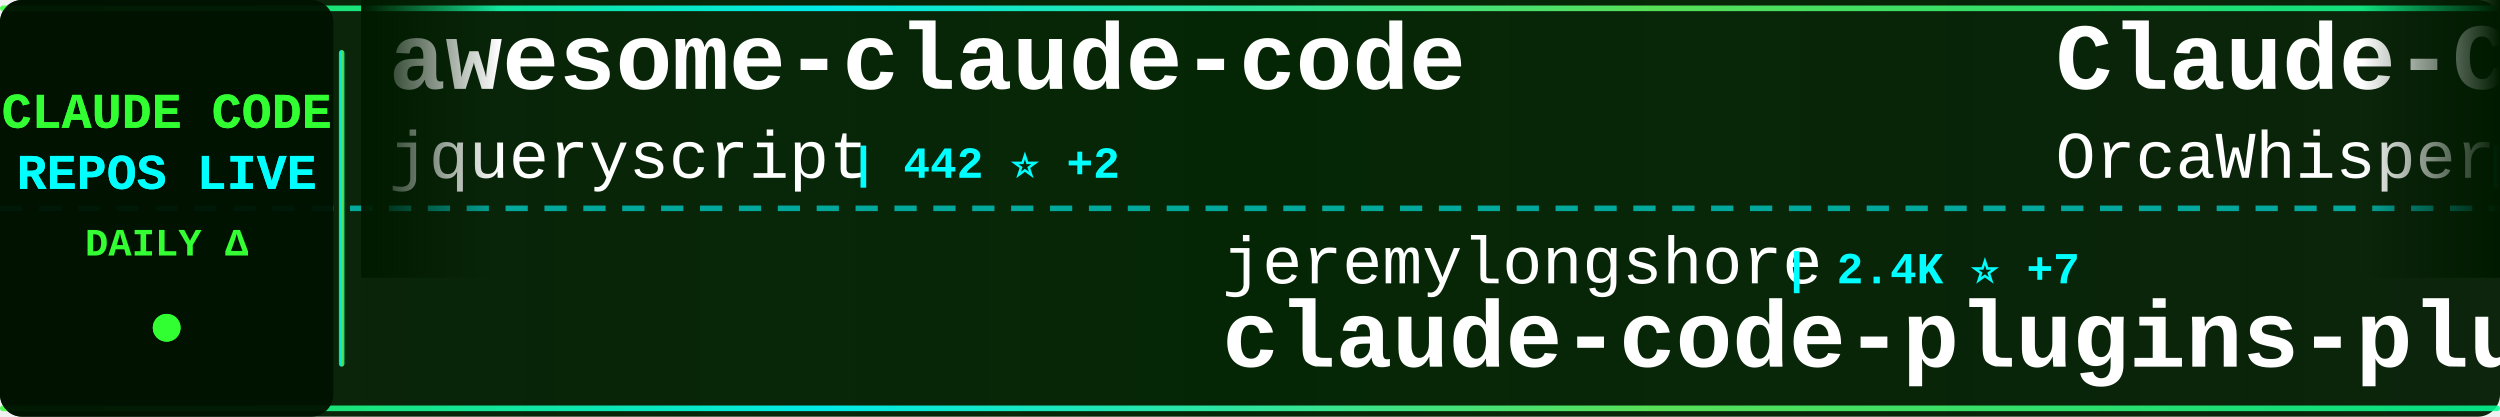
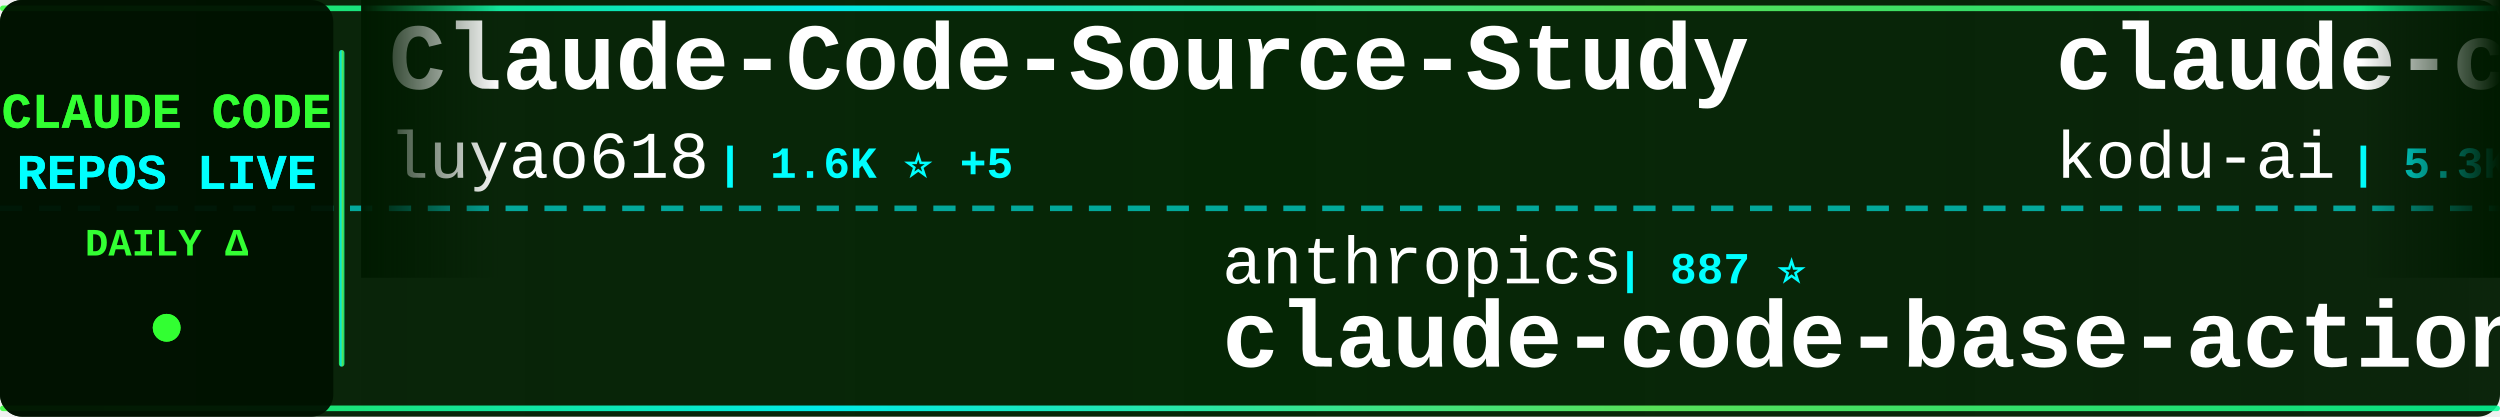
<svg xmlns="http://www.w3.org/2000/svg" width="900" height="150">
  <defs>
    <linearGradient id="tickerBg" x1="0%" y1="0%" x2="100%" y2="0%">
      <stop offset="0%" style="stop-color:#001a00;stop-opacity:0.95" />
      <stop offset="50%" style="stop-color:#002200;stop-opacity:0.98" />
      <stop offset="100%" style="stop-color:#001a00;stop-opacity:0.95" />
    </linearGradient>
    <linearGradient id="borderGrad" x1="0%" y1="0%" x2="100%" y2="0%">
      <stop offset="0%" style="stop-color:#33ff33;stop-opacity:0.85">
        <animate attributeName="stop-opacity" values="0.85;1;0.85" dur="2s" repeatCount="indefinite" />
      </stop>
      <stop offset="33%" style="stop-color:#00ffff;stop-opacity:0.9">
        <animate attributeName="stop-opacity" values="0.9;1;0.9" dur="2.2s" repeatCount="indefinite" />
      </stop>
      <stop offset="66%" style="stop-color:#66ff66;stop-opacity:0.85">
        <animate attributeName="stop-opacity" values="0.85;1;0.85" dur="1.8s" repeatCount="indefinite" />
      </stop>
      <stop offset="100%" style="stop-color:#00ff99;stop-opacity:0.85">
        <animate attributeName="stop-opacity" values="0.85;1;0.85" dur="2s" repeatCount="indefinite" />
      </stop>
    </linearGradient>
    <filter id="textGlow">
      <feGaussianBlur stdDeviation="0.1" result="coloredBlur" />
      <feMerge>
        <feMergeNode in="coloredBlur" />
        <feMergeNode in="SourceGraphic" />
      </feMerge>
    </filter>
    <filter id="metricGlow">
      <feGaussianBlur stdDeviation="0.2" result="coloredBlur" />
      <feMerge>
        <feMergeNode in="coloredBlur" />
        <feMergeNode in="SourceGraphic" />
      </feMerge>
    </filter>
    <linearGradient id="leftFade" x1="0%" y1="0%" x2="100%" y2="0%">
      <stop offset="0%" style="stop-color:#001a00;stop-opacity:1" />
      <stop offset="100%" style="stop-color:#001a00;stop-opacity:0" />
    </linearGradient>
    <linearGradient id="rightFade" x1="0%" y1="0%" x2="100%" y2="0%">
      <stop offset="0%" style="stop-color:#001a00;stop-opacity:0" />
      <stop offset="100%" style="stop-color:#001a00;stop-opacity:1" />
    </linearGradient>
  </defs>
  <rect width="900" height="150" fill="url(#tickerBg)" rx="8" />
  <rect x="0" y="2" width="900" height="2" fill="url(#borderGrad)" rx="1" />
  <rect x="0" y="146" width="900" height="2" fill="url(#borderGrad)" rx="1" />
  <line x1="0" y1="75" x2="900" y2="75" stroke="#00ffff" stroke-width="2" stroke-dasharray="8 6" opacity="0.6" />
  <rect x="0" y="0" width="120" height="150" fill="#001100" opacity="0.95" rx="8" />
  <text x="60" y="46" font-family="'Courier New', monospace" font-size="18" font-weight="bold" fill="#33ff33" text-anchor="middle" filter="url(#textGlow)">
    CLAUDE CODE
  </text>
  <text x="60" y="68" font-family="'Courier New', monospace" font-size="18" font-weight="bold" fill="#00ffff" text-anchor="middle" filter="url(#textGlow)">
    REPOS LIVE
  </text>
  <text x="60" y="92" font-family="'Courier New', monospace" font-size="14" font-weight="bold" fill="#33ff33" text-anchor="middle">
    DAILY Δ
  </text>
  <circle cx="60" cy="118" r="5" fill="#33ff33" filter="url(#metricGlow)">
    <animate attributeName="r" values="4;6;4" dur="1.5s" repeatCount="indefinite" />
    <animate attributeName="opacity" values="0.6;1;0.6" dur="1.5s" repeatCount="indefinite" />
  </circle>
  <rect x="122" y="18" width="2" height="114" fill="url(#borderGrad)" rx="1" />
  <clipPath id="tickerClip">
    <rect x="130" y="0" width="770" height="150" />
  </clipPath>
  <g clip-path="url(#tickerClip)">
    <g id="tickerItems">
      <animateTransform attributeName="transform" attributeType="XML" type="translate" from="0 0" to="-3000 0" dur="54s" repeatCount="indefinite" />
      <g transform="translate(0, 0)">
+         <text x="140" y="32" font-family="'Courier New', monospace" font-size="34" font-weight="bold" fill="#ffffff">Claude-Code-Source-Study</text>
+         <text x="140" y="64" font-family="'Courier New', monospace" font-size="24" font-weight="normal" fill="#ffffff" opacity="1.0">luyao618</text>
+         <text x="258" y="64" font-family="'Courier New', monospace" font-size="16" font-weight="bold" fill="#00ffff"> | 1.6K ⭐ +5</text>
+       </g>
+       <g transform="translate(300, 0)">
+         <text x="140" y="102" font-family="'Courier New', monospace" font-size="24" font-weight="normal" fill="#ffffff" opacity="1.0">anthropics</text>
+         <text x="282" y="102" font-family="'Courier New', monospace" font-size="16" font-weight="bold" fill="#00ffff"> | 887 ⭐</text>
+         <text x="140" y="132" font-family="'Courier New', monospace" font-size="34" font-weight="bold" fill="#ffffff">claude-code-base-action</text>
+       </g>
+       <g transform="translate(600, 0)">
+         <text x="140" y="32" font-family="'Courier New', monospace" font-size="34" font-weight="bold" fill="#ffffff">claude-coder</text>
+         <text x="140" y="64" font-family="'Courier New', monospace" font-size="24" font-weight="normal" fill="#ffffff" opacity="1.0">kodu-ai</text>
+         <text x="246" y="64" font-family="'Courier New', monospace" font-size="16" font-weight="bold" fill="#00ffff"> | 5.3K ⭐</text>
+       </g>
+       <g transform="translate(900, 0)">
+         <text x="140" y="102" font-family="'Courier New', monospace" font-size="24" font-weight="normal" fill="#ffffff" opacity="1.0">Alishahryar1</text>
+         <text x="306" y="102" font-family="'Courier New', monospace" font-size="16" font-weight="bold" fill="#00ffff"> | 37.1K ⭐ +165</text>
+         <text x="140" y="132" font-family="'Courier New', monospace" font-size="34" font-weight="bold" fill="#ffffff">free-claude-code</text>
+       </g>
+       <g transform="translate(1200, 0)">
+         <text x="140" y="32" font-family="'Courier New', monospace" font-size="34" font-weight="bold" fill="#ffffff">skills</text>
+         <text x="140" y="64" font-family="'Courier New', monospace" font-size="24" font-weight="normal" fill="#ffffff" opacity="1.0">anthropics</text>
+         <text x="282" y="64" font-family="'Courier New', monospace" font-size="16" font-weight="bold" fill="#00ffff"> | 155.4K ⭐ +405</text>
+       </g>
+       <g transform="translate(1500, 0)">
+         <text x="140" y="102" font-family="'Courier New', monospace" font-size="24" font-weight="normal" fill="#ffffff" opacity="1.0">rohitg00</text>
+         <text x="258" y="102" font-family="'Courier New', monospace" font-size="16" font-weight="bold" fill="#00ffff"> | 2.2K ⭐ +5</text>
+         <text x="140" y="132" font-family="'Courier New', monospace" font-size="34" font-weight="bold" fill="#ffffff">awesome-claude-code-tool...</text>
+       </g>
+       <g transform="translate(1800, 0)">
+         <text x="140" y="32" font-family="'Courier New', monospace" font-size="34" font-weight="bold" fill="#ffffff">learn-claude-code</text>
+         <text x="140" y="64" font-family="'Courier New', monospace" font-size="24" font-weight="normal" fill="#ffffff" opacity="1.0">shareAI-lab</text>
+         <text x="294" y="64" font-family="'Courier New', monospace" font-size="16" font-weight="bold" fill="#00ffff"> | 68.5K ⭐ +163</text>
+       </g>
+       <g transform="translate(2100, 0)">
+         <text x="140" y="102" font-family="'Courier New', monospace" font-size="24" font-weight="normal" fill="#ffffff" opacity="1.0">AprilNEA</text>
+         <text x="258" y="102" font-family="'Courier New', monospace" font-size="16" font-weight="bold" fill="#00ffff"> | 387 ⭐</text>
+         <text x="140" y="132" font-family="'Courier New', monospace" font-size="34" font-weight="bold" fill="#ffffff">claude-code-source</text>
+       </g>
+       <g transform="translate(2400, 0)">
        <text x="140" y="32" font-family="'Courier New', monospace" font-size="34" font-weight="bold" fill="#ffffff">awesome-claude-code</text>
        <text x="140" y="64" font-family="'Courier New', monospace" font-size="24" font-weight="normal" fill="#ffffff" opacity="1.0">jqueryscript</text>
        <text x="306" y="64" font-family="'Courier New', monospace" font-size="16" font-weight="bold" fill="#00ffff"> | 442 ⭐ +2</text>
      </g>
-       <g transform="translate(300, 0)">
-         <text x="140" y="102" font-family="'Courier New', monospace" font-size="24" font-weight="normal" fill="#ffffff" opacity="1.0">jeremylongshore</text>
-         <text x="342" y="102" font-family="'Courier New', monospace" font-size="16" font-weight="bold" fill="#00ffff"> | 2.4K ⭐ +7</text>
-         <text x="140" y="132" font-family="'Courier New', monospace" font-size="34" font-weight="bold" fill="#ffffff">claude-code-plugins-plus...</text>
+       <g transform="translate(2700, 0)">
+         <text x="140" y="102" font-family="'Courier New', monospace" font-size="24" font-weight="normal" fill="#ffffff" opacity="1.0">VoltAgent</text>
+         <text x="270" y="102" font-family="'Courier New', monospace" font-size="16" font-weight="bold" fill="#00ffff"> | 22.4K ⭐ +40</text>
+         <text x="140" y="132" font-family="'Courier New', monospace" font-size="34" font-weight="bold" fill="#ffffff">awesome-claude-code-suba...</text>
      </g>
-       <g transform="translate(600, 0)">
-         <text x="140" y="32" font-family="'Courier New', monospace" font-size="34" font-weight="bold" fill="#ffffff">Claude-Code</text>
-         <text x="140" y="64" font-family="'Courier New', monospace" font-size="24" font-weight="normal" fill="#ffffff" opacity="1.0">OrcaWhisper</text>
-         <text x="294" y="64" font-family="'Courier New', monospace" font-size="16" font-weight="bold" fill="#00ffff"> | 79 ⭐</text>
-       </g>
-       <g transform="translate(900, 0)">
-         <text x="140" y="102" font-family="'Courier New', monospace" font-size="24" font-weight="normal" fill="#ffffff" opacity="1.0">andrew-kramer-inno</text>
-         <text x="378" y="102" font-family="'Courier New', monospace" font-size="16" font-weight="bold" fill="#00ffff"> | 589 ⭐</text>
-         <text x="140" y="132" font-family="'Courier New', monospace" font-size="34" font-weight="bold" fill="#ffffff">claude-code-source-build</text>
-       </g>
-       <g transform="translate(1200, 0)">
-         <text x="140" y="32" font-family="'Courier New', monospace" font-size="34" font-weight="bold" fill="#ffffff">ClaudeCodeAgents</text>
-         <text x="140" y="64" font-family="'Courier New', monospace" font-size="24" font-weight="normal" fill="#ffffff" opacity="1.0">darcyegb</text>
-         <text x="258" y="64" font-family="'Courier New', monospace" font-size="16" font-weight="bold" fill="#00ffff"> | 736 ⭐ +3</text>
-       </g>
-       <g transform="translate(1500, 0)">
-         <text x="140" y="102" font-family="'Courier New', monospace" font-size="24" font-weight="normal" fill="#ffffff" opacity="1.0">Windy3f3f3f3f</text>
-         <text x="318" y="102" font-family="'Courier New', monospace" font-size="16" font-weight="bold" fill="#00ffff"> | 2.7K ⭐ +10</text>
-         <text x="140" y="132" font-family="'Courier New', monospace" font-size="34" font-weight="bold" fill="#ffffff">how-claude-code-works</text>
-       </g>
-       <g transform="translate(1800, 0)">
-         <text x="140" y="32" font-family="'Courier New', monospace" font-size="34" font-weight="bold" fill="#ffffff">claude-code-guide</text>
-         <text x="140" y="64" font-family="'Courier New', monospace" font-size="24" font-weight="normal" fill="#ffffff" opacity="1.0">zebbern</text>
-         <text x="246" y="64" font-family="'Courier New', monospace" font-size="16" font-weight="bold" fill="#00ffff"> | 4.3K ⭐ +6</text>
-       </g>
-       <g transform="translate(2100, 0)">
-         <text x="140" y="102" font-family="'Courier New', monospace" font-size="24" font-weight="normal" fill="#ffffff" opacity="1.0">liuup</text>
-         <text x="222" y="102" font-family="'Courier New', monospace" font-size="16" font-weight="bold" fill="#00ffff"> | 3.3K ⭐ +13</text>
-         <text x="140" y="132" font-family="'Courier New', monospace" font-size="34" font-weight="bold" fill="#ffffff">claude-code-analysis</text>
-       </g>
-       <g transform="translate(2400, 0)">
+       <g transform="translate(3000, 0)">
        <text x="140" y="32" font-family="'Courier New', monospace" font-size="34" font-weight="bold" fill="#ffffff">Claude-Code-Source-Study</text>
        <text x="140" y="64" font-family="'Courier New', monospace" font-size="24" font-weight="normal" fill="#ffffff" opacity="1.0">luyao618</text>
-         <text x="258" y="64" font-family="'Courier New', monospace" font-size="16" font-weight="bold" fill="#00ffff"> | 1.6K ⭐ +6</text>
-       </g>
-       <g transform="translate(2700, 0)">
-         <text x="140" y="102" font-family="'Courier New', monospace" font-size="24" font-weight="normal" fill="#ffffff" opacity="1.0">anthropics</text>
-         <text x="282" y="102" font-family="'Courier New', monospace" font-size="16" font-weight="bold" fill="#00ffff"> | 5.4K ⭐ +7</text>
-         <text x="140" y="132" font-family="'Courier New', monospace" font-size="34" font-weight="bold" fill="#ffffff">claude-code-security-rev...</text>
-       </g>
-       <g transform="translate(3000, 0)">
-         <text x="140" y="32" font-family="'Courier New', monospace" font-size="34" font-weight="bold" fill="#ffffff">awesome-claude-code</text>
-         <text x="140" y="64" font-family="'Courier New', monospace" font-size="24" font-weight="normal" fill="#ffffff" opacity="1.0">jqueryscript</text>
-         <text x="306" y="64" font-family="'Courier New', monospace" font-size="16" font-weight="bold" fill="#00ffff"> | 442 ⭐ +2</text>
+         <text x="258" y="64" font-family="'Courier New', monospace" font-size="16" font-weight="bold" fill="#00ffff"> | 1.6K ⭐ +5</text>
      </g>
      <g transform="translate(3300, 0)">
-         <text x="140" y="102" font-family="'Courier New', monospace" font-size="24" font-weight="normal" fill="#ffffff" opacity="1.0">jeremylongshore</text>
-         <text x="342" y="102" font-family="'Courier New', monospace" font-size="16" font-weight="bold" fill="#00ffff"> | 2.4K ⭐ +7</text>
-         <text x="140" y="132" font-family="'Courier New', monospace" font-size="34" font-weight="bold" fill="#ffffff">claude-code-plugins-plus...</text>
+         <text x="140" y="102" font-family="'Courier New', monospace" font-size="24" font-weight="normal" fill="#ffffff" opacity="1.0">anthropics</text>
+         <text x="282" y="102" font-family="'Courier New', monospace" font-size="16" font-weight="bold" fill="#00ffff"> | 887 ⭐</text>
+         <text x="140" y="132" font-family="'Courier New', monospace" font-size="34" font-weight="bold" fill="#ffffff">claude-code-base-action</text>
      </g>
      <g transform="translate(3600, 0)">
-         <text x="140" y="32" font-family="'Courier New', monospace" font-size="34" font-weight="bold" fill="#ffffff">Claude-Code</text>
-         <text x="140" y="64" font-family="'Courier New', monospace" font-size="24" font-weight="normal" fill="#ffffff" opacity="1.0">OrcaWhisper</text>
-         <text x="294" y="64" font-family="'Courier New', monospace" font-size="16" font-weight="bold" fill="#00ffff"> | 79 ⭐</text>
+         <text x="140" y="32" font-family="'Courier New', monospace" font-size="34" font-weight="bold" fill="#ffffff">claude-coder</text>
+         <text x="140" y="64" font-family="'Courier New', monospace" font-size="24" font-weight="normal" fill="#ffffff" opacity="1.0">kodu-ai</text>
+         <text x="246" y="64" font-family="'Courier New', monospace" font-size="16" font-weight="bold" fill="#00ffff"> | 5.3K ⭐</text>
      </g>
      <g transform="translate(3900, 0)">
-         <text x="140" y="102" font-family="'Courier New', monospace" font-size="24" font-weight="normal" fill="#ffffff" opacity="1.0">andrew-kramer-inno</text>
-         <text x="378" y="102" font-family="'Courier New', monospace" font-size="16" font-weight="bold" fill="#00ffff"> | 589 ⭐</text>
-         <text x="140" y="132" font-family="'Courier New', monospace" font-size="34" font-weight="bold" fill="#ffffff">claude-code-source-build</text>
+         <text x="140" y="102" font-family="'Courier New', monospace" font-size="24" font-weight="normal" fill="#ffffff" opacity="1.0">Alishahryar1</text>
+         <text x="306" y="102" font-family="'Courier New', monospace" font-size="16" font-weight="bold" fill="#00ffff"> | 37.1K ⭐ +165</text>
+         <text x="140" y="132" font-family="'Courier New', monospace" font-size="34" font-weight="bold" fill="#ffffff">free-claude-code</text>
      </g>
    </g>
  </g>
  <rect x="130" y="0" width="50" height="100" fill="url(#leftFade)" />
  <rect x="850" y="0" width="50" height="100" fill="url(#rightFade)" />
</svg>
